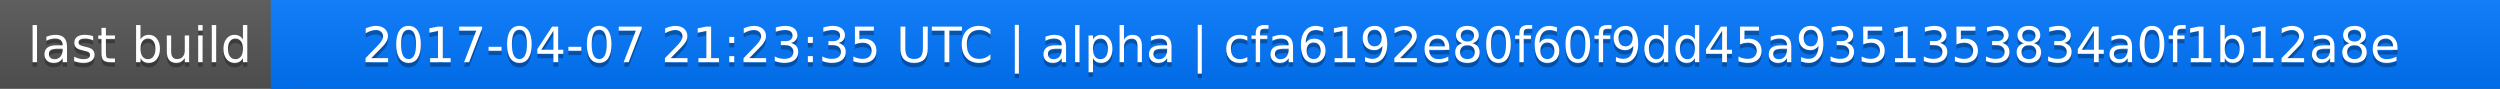
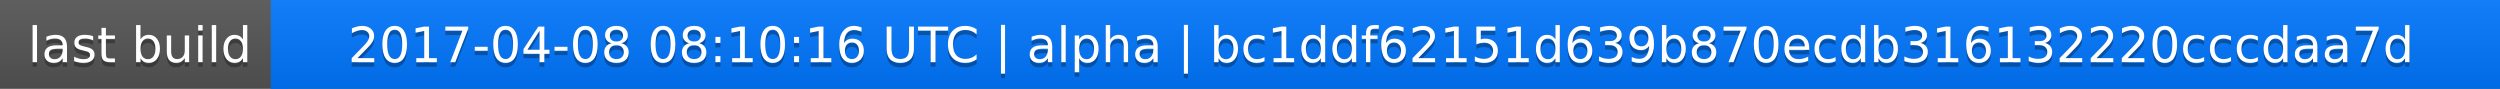
<svg xmlns="http://www.w3.org/2000/svg" width="563" height="20">
  <linearGradient id="a" x2="0" y2="100%">
    <stop offset="0" stop-color="#bbb" stop-opacity=".1" />
    <stop offset="1" stop-opacity=".1" />
  </linearGradient>
  <rect rx="0" width="563" height="20" fill="#555" />
  <rect rx="0" x="61" width="502" height="20" fill="#07f" />
  <path fill="#07f" d="M61 0h4v20h-4z" />
  <rect rx="0" width="563" height="20" fill="url(#a)" />
  <g fill="#fff" text-anchor="middle" font-family="DejaVu Sans,Verdana,Geneva,sans-serif" font-size="11">
    <text x="31.5" y="15" fill="#010101" fill-opacity=".3">last build</text>
    <text x="31.5" y="14">last build</text>
-     <text x="311" y="15" fill="#010101" fill-opacity=".3">2017-04-07 21:23:35 UTC | alpha | cfa6192e80f60f9dd45a9351353834a0f1b12a8e</text>
-     <text x="311" y="14">2017-04-07 21:23:35 UTC | alpha | cfa6192e80f60f9dd45a9351353834a0f1b12a8e</text>
+     <text x="311" y="15" fill="#010101" fill-opacity=".3">2017-04-08 08:10:16 UTC | alpha | bc1ddf62151d639b870ecdb316132220cccdaa7d</text>
+     <text x="311" y="14">2017-04-08 08:10:16 UTC | alpha | bc1ddf62151d639b870ecdb316132220cccdaa7d</text>
  </g>
</svg>
